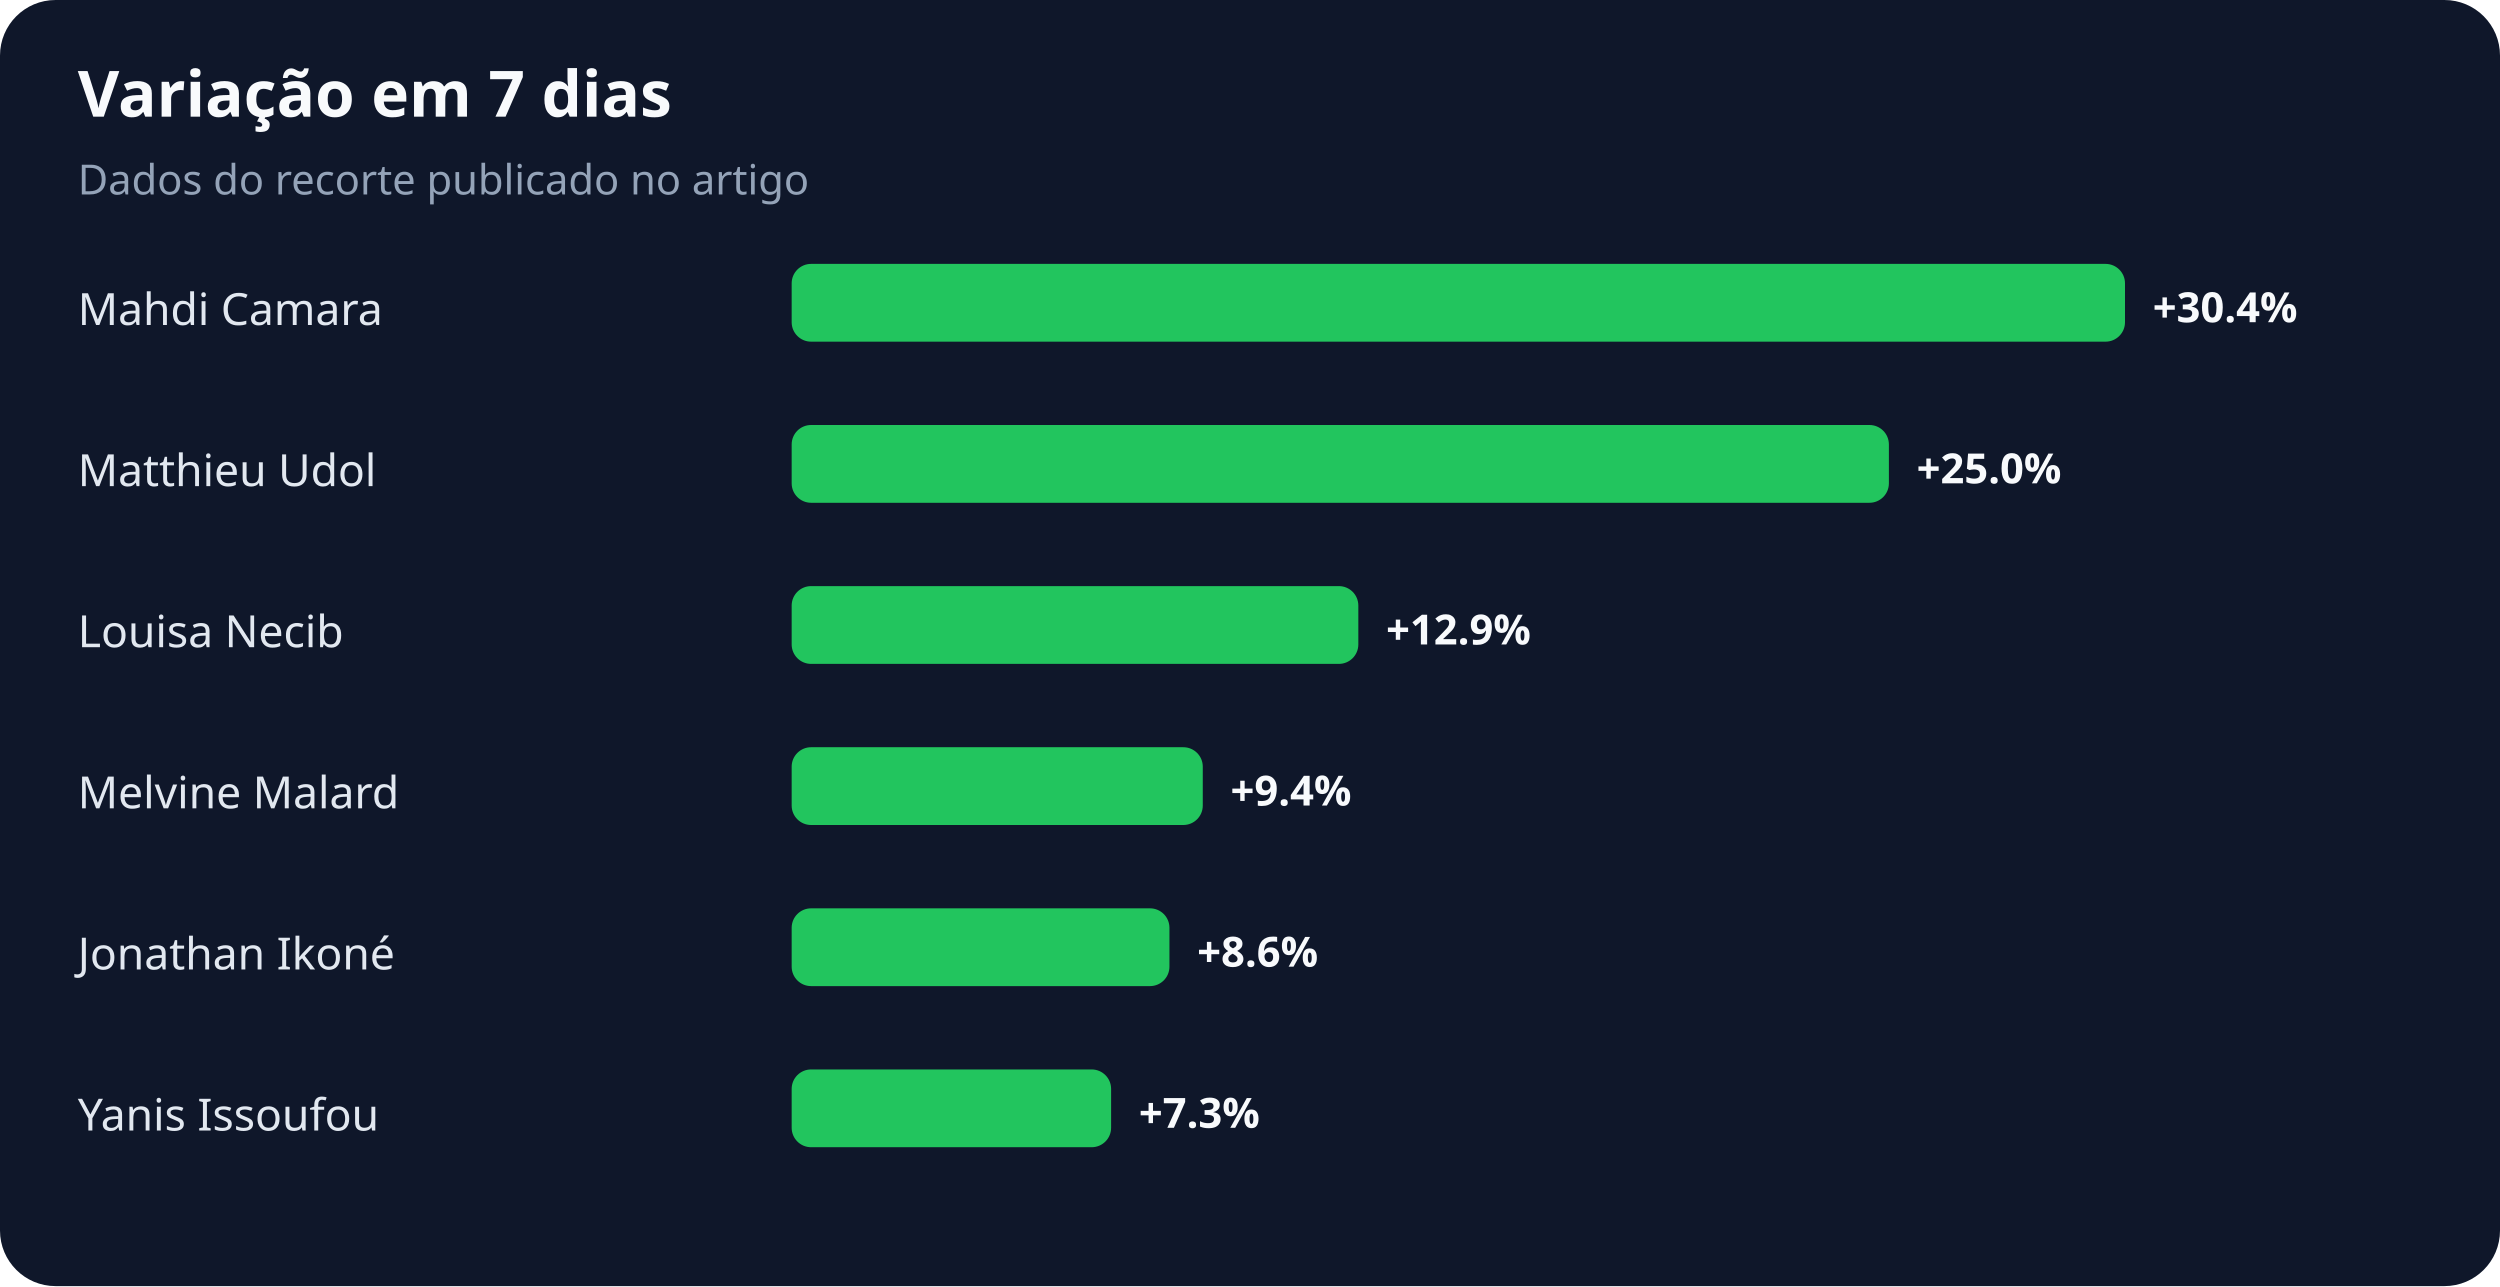
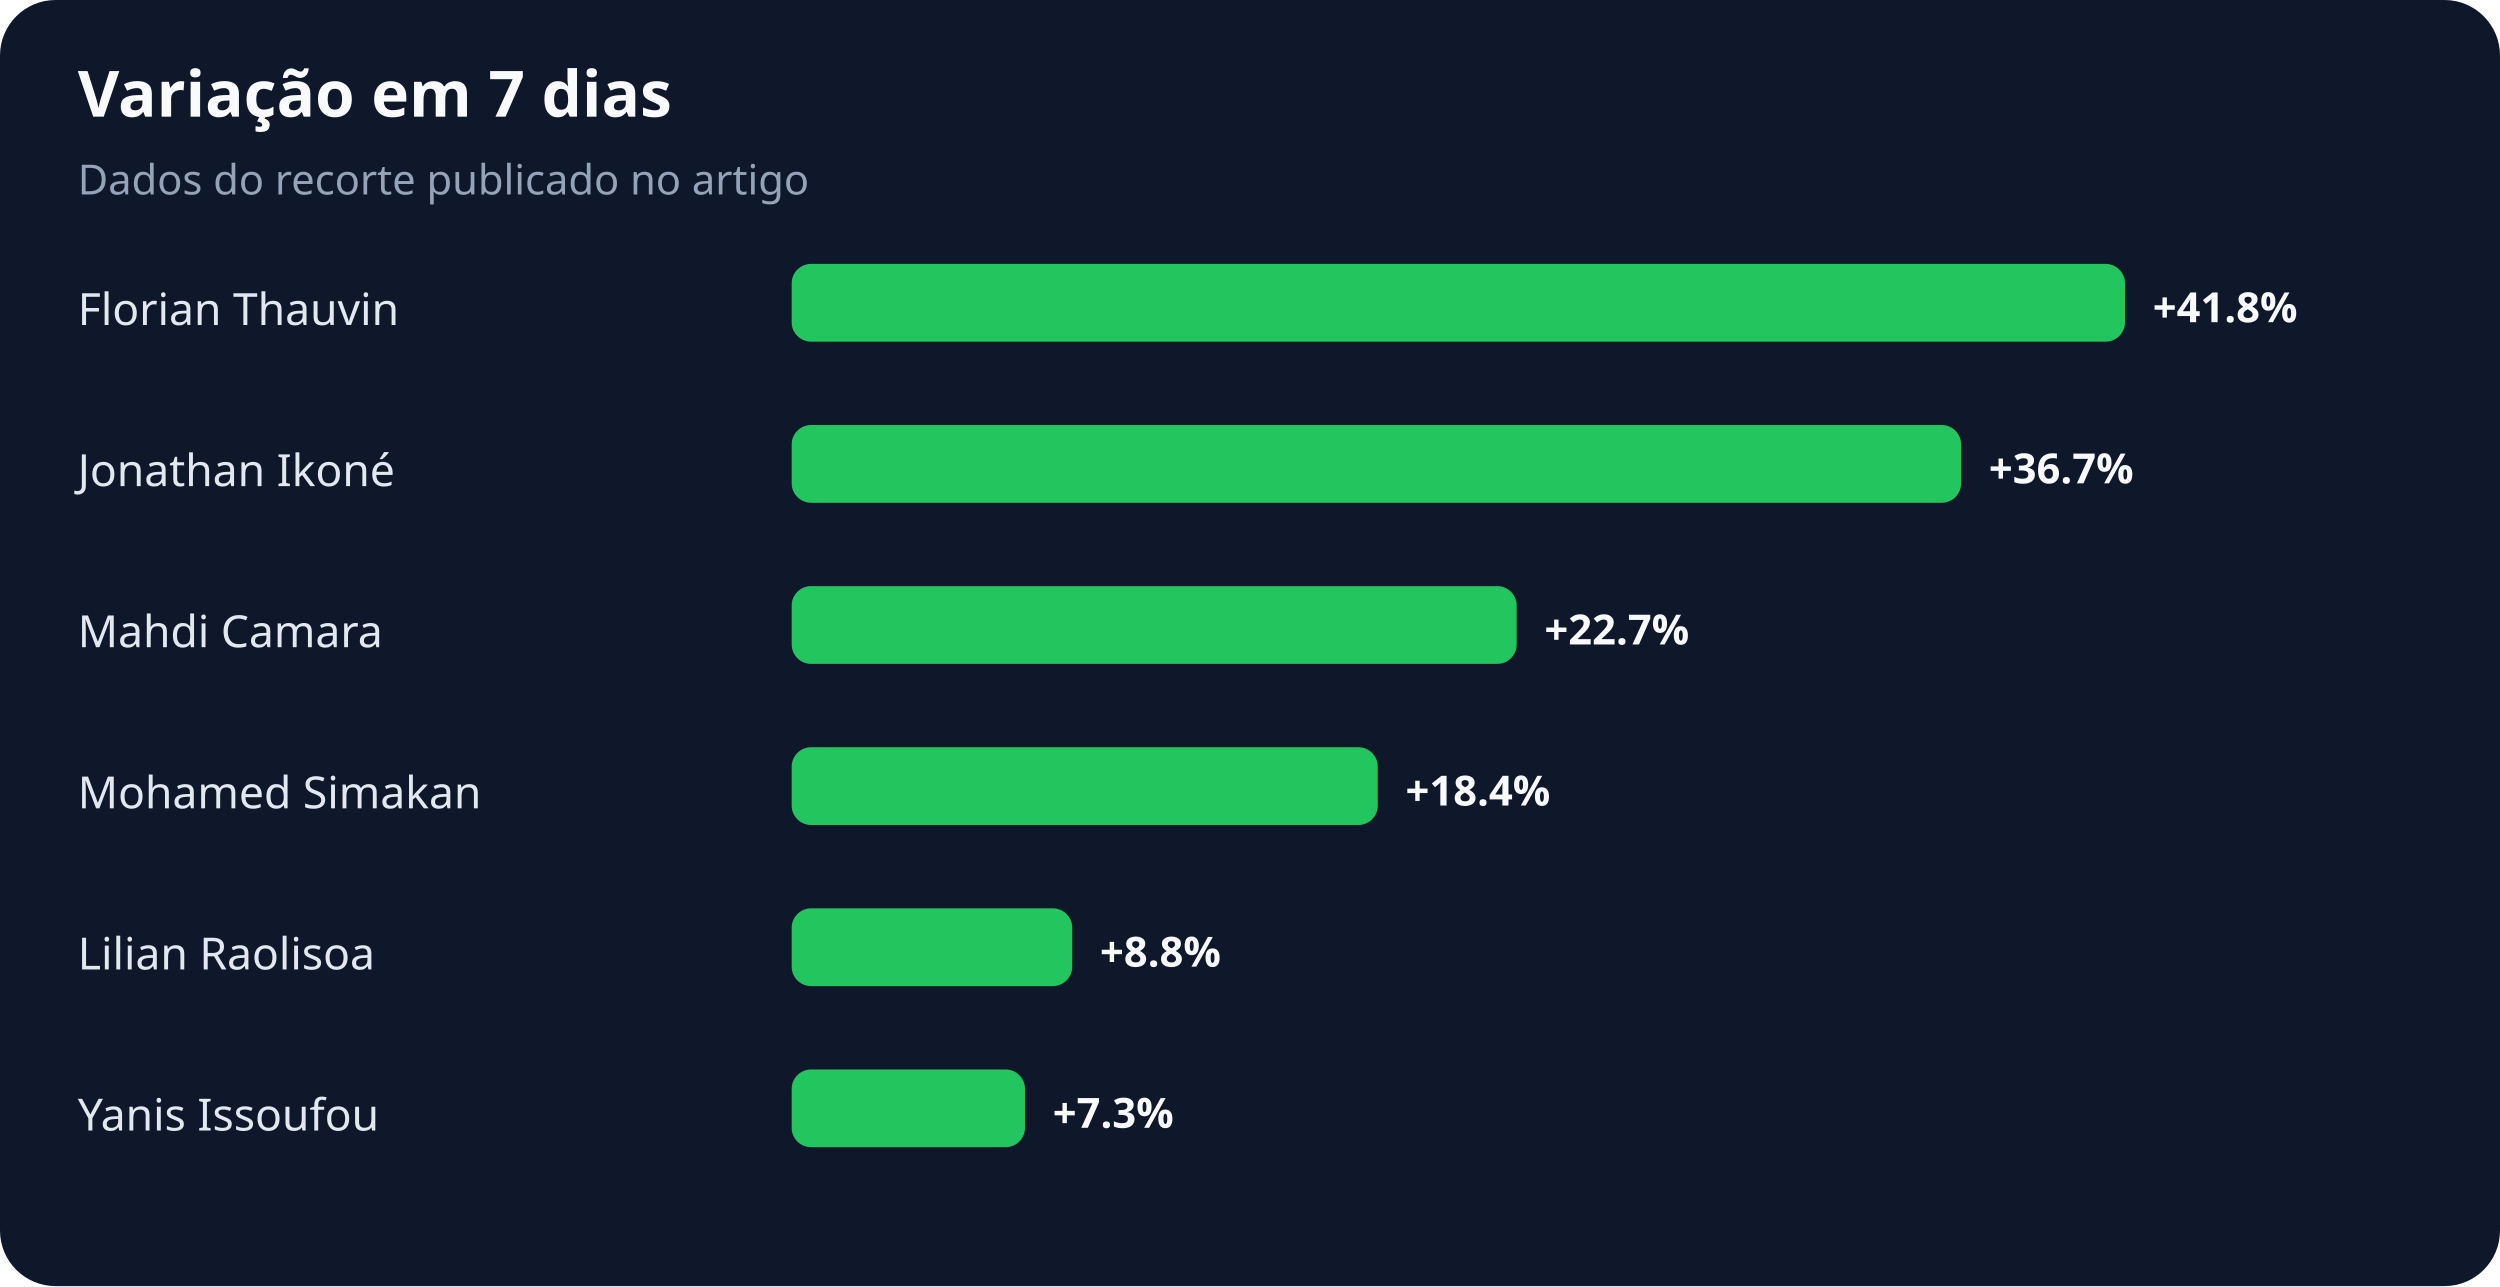
<svg xmlns="http://www.w3.org/2000/svg" width="900" height="463" viewBox="0 0 900 463" role="img" aria-labelledby="title desc">
  <rect width="100%" height="100%" rx="20" fill="#0f172a" />
  <text x="28" y="42" fill="#f8fafc" font-family="system-ui,sans-serif" font-size="23" font-weight="700">Variação em 7 dias</text>
  <text x="28" y="70" fill="#94a3b8" font-family="system-ui,sans-serif" font-size="15">Dados do recorte publicado no artigo</text>
-   <text x="28" y="117" fill="#e2e8f0" font-family="system-ui,sans-serif" font-size="16">Mahdi Camara</text>
+   <text x="28" y="117" fill="#e2e8f0" font-family="system-ui,sans-serif" font-size="16">Florian Thauvin</text>
  <rect x="285" y="95" width="480" height="28" rx="7" fill="#22c55e" />
-   <text x="775" y="116" fill="#f8fafc" font-family="system-ui,sans-serif" font-size="15" font-weight="700">+30.4%</text>
-   <text x="28" y="175" fill="#e2e8f0" font-family="system-ui,sans-serif" font-size="16">Matthieu Udol</text>
-   <rect x="285" y="153" width="395" height="28" rx="7" fill="#22c55e" />
-   <text x="690" y="174" fill="#f8fafc" font-family="system-ui,sans-serif" font-size="15" font-weight="700">+25.0%</text>
-   <text x="28" y="233" fill="#e2e8f0" font-family="system-ui,sans-serif" font-size="16">Louisa Necib</text>
-   <rect x="285" y="211" width="204" height="28" rx="7" fill="#22c55e" />
-   <text x="499" y="232" fill="#f8fafc" font-family="system-ui,sans-serif" font-size="15" font-weight="700">+12.9%</text>
-   <text x="28" y="291" fill="#e2e8f0" font-family="system-ui,sans-serif" font-size="16">Melvine Malard</text>
-   <rect x="285" y="269" width="148" height="28" rx="7" fill="#22c55e" />
-   <text x="443" y="290" fill="#f8fafc" font-family="system-ui,sans-serif" font-size="15" font-weight="700">+9.4%</text>
-   <text x="28" y="349" fill="#e2e8f0" font-family="system-ui,sans-serif" font-size="16">Jonathan Ikoné</text>
-   <rect x="285" y="327" width="136" height="28" rx="7" fill="#22c55e" />
-   <text x="431" y="348" fill="#f8fafc" font-family="system-ui,sans-serif" font-size="15" font-weight="700">+8.6%</text>
+   <text x="775" y="116" fill="#f8fafc" font-family="system-ui,sans-serif" font-size="15" font-weight="700">+41.8%</text>
+   <text x="28" y="175" fill="#e2e8f0" font-family="system-ui,sans-serif" font-size="16">Jonathan Ikoné</text>
+   <rect x="285" y="153" width="421" height="28" rx="7" fill="#22c55e" />
+   <text x="716" y="174" fill="#f8fafc" font-family="system-ui,sans-serif" font-size="15" font-weight="700">+36.7%</text>
+   <text x="28" y="233" fill="#e2e8f0" font-family="system-ui,sans-serif" font-size="16">Mahdi Camara</text>
+   <rect x="285" y="211" width="261" height="28" rx="7" fill="#22c55e" />
+   <text x="556" y="232" fill="#f8fafc" font-family="system-ui,sans-serif" font-size="15" font-weight="700">+22.7%</text>
+   <text x="28" y="291" fill="#e2e8f0" font-family="system-ui,sans-serif" font-size="16">Mohamed Simakan</text>
+   <rect x="285" y="269" width="211" height="28" rx="7" fill="#22c55e" />
+   <text x="506" y="290" fill="#f8fafc" font-family="system-ui,sans-serif" font-size="15" font-weight="700">+18.4%</text>
+   <text x="28" y="349" fill="#e2e8f0" font-family="system-ui,sans-serif" font-size="16">Lilian Raolisoa</text>
+   <rect x="285" y="327" width="101" height="28" rx="7" fill="#22c55e" />
+   <text x="396" y="348" fill="#f8fafc" font-family="system-ui,sans-serif" font-size="15" font-weight="700">+8.8%</text>
  <text x="28" y="407" fill="#e2e8f0" font-family="system-ui,sans-serif" font-size="16">Yanis Issoufou</text>
-   <rect x="285" y="385" width="115" height="28" rx="7" fill="#22c55e" />
-   <text x="410" y="406" fill="#f8fafc" font-family="system-ui,sans-serif" font-size="15" font-weight="700">+7.3%</text>
+   <rect x="285" y="385" width="84" height="28" rx="7" fill="#22c55e" />
+   <text x="379" y="406" fill="#f8fafc" font-family="system-ui,sans-serif" font-size="15" font-weight="700">+7.3%</text>
</svg>
